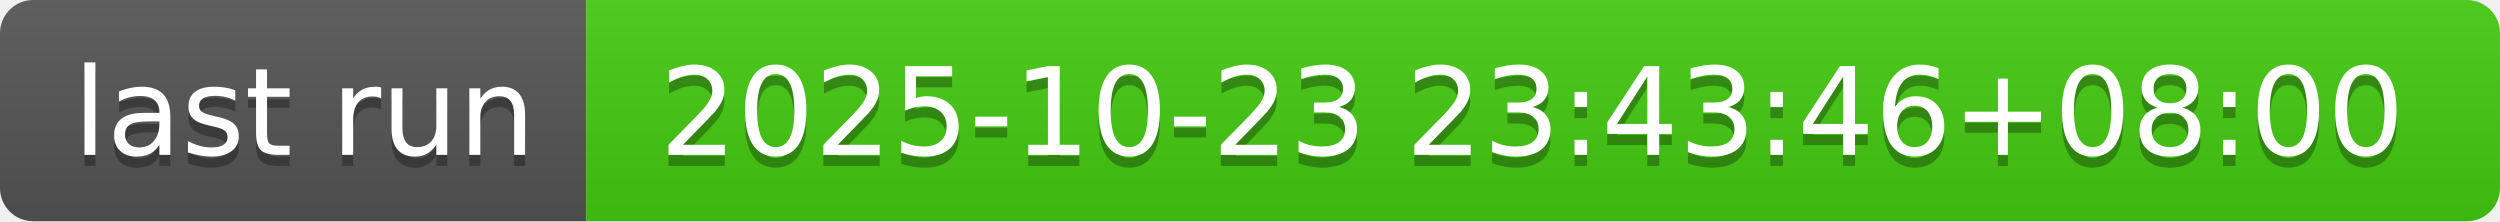
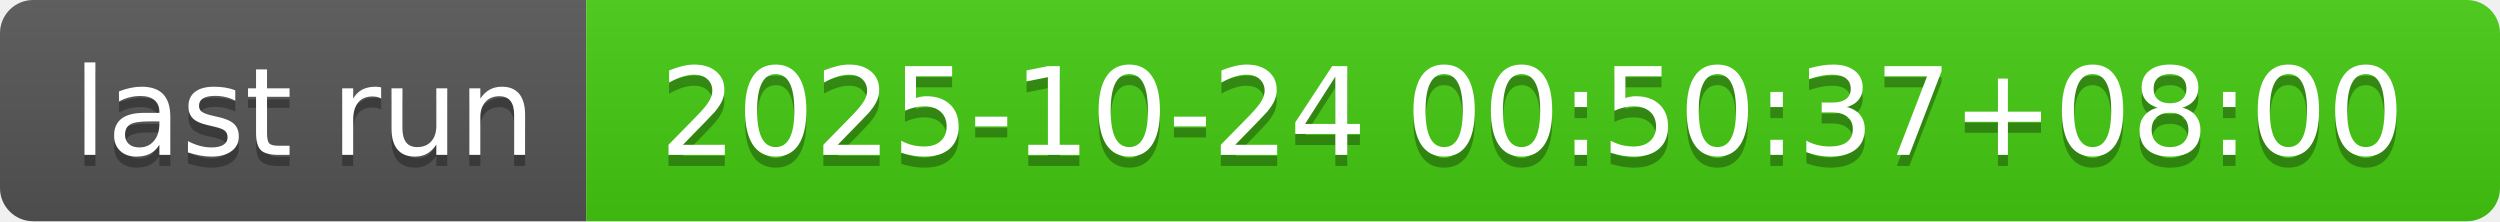
- <svg xmlns="http://www.w3.org/2000/svg" width="226" height="20" role="img" aria-label="last run: 2025-10-23 23:43:46+08:00">
+ <svg xmlns="http://www.w3.org/2000/svg" width="226" height="20" role="img" aria-label="last run: 2025-10-24 00:50:37+08:00">
  <linearGradient id="s" x2="0" y2="100%">
    <stop offset="0" stop-color="#bbb" stop-opacity=".1" />
    <stop offset="1" stop-opacity=".1" />
  </linearGradient>
  <clipPath id="r">
    <rect width="226" height="20" rx="3" fill="#fff" />
  </clipPath>
  <g clip-path="url(#r)">
    <rect width="53" height="20" fill="#555" />
    <rect x="53" width="173" height="20" fill="#4c1" />
    <rect width="226" height="20" fill="url(#s)" />
  </g>
  <g fill="#fff" text-anchor="middle" font-family="Verdana,Geneva,DejaVu Sans,sans-serif" text-rendering="geometricPrecision" font-size="110">
    <text aria-hidden="true" x="275" y="150" fill="#010101" fill-opacity=".3" transform="scale(.1)" textLength="430">last run</text>
    <text x="275" y="140" transform="scale(.1)" fill="#fff" textLength="430">last run</text>
-     <text aria-hidden="true" x="1385" y="150" fill="#010101" fill-opacity=".3" transform="scale(.1)" textLength="1630">2025-10-23 23:43:46+08:00</text>
-     <text x="1385" y="140" transform="scale(.1)" fill="#fff" textLength="1630">2025-10-23 23:43:46+08:00</text>
+     <text aria-hidden="true" x="1385" y="150" fill="#010101" fill-opacity=".3" transform="scale(.1)" textLength="1630">2025-10-24 00:50:37+08:00</text>
+     <text x="1385" y="140" transform="scale(.1)" fill="#fff" textLength="1630">2025-10-24 00:50:37+08:00</text>
  </g>
</svg>
